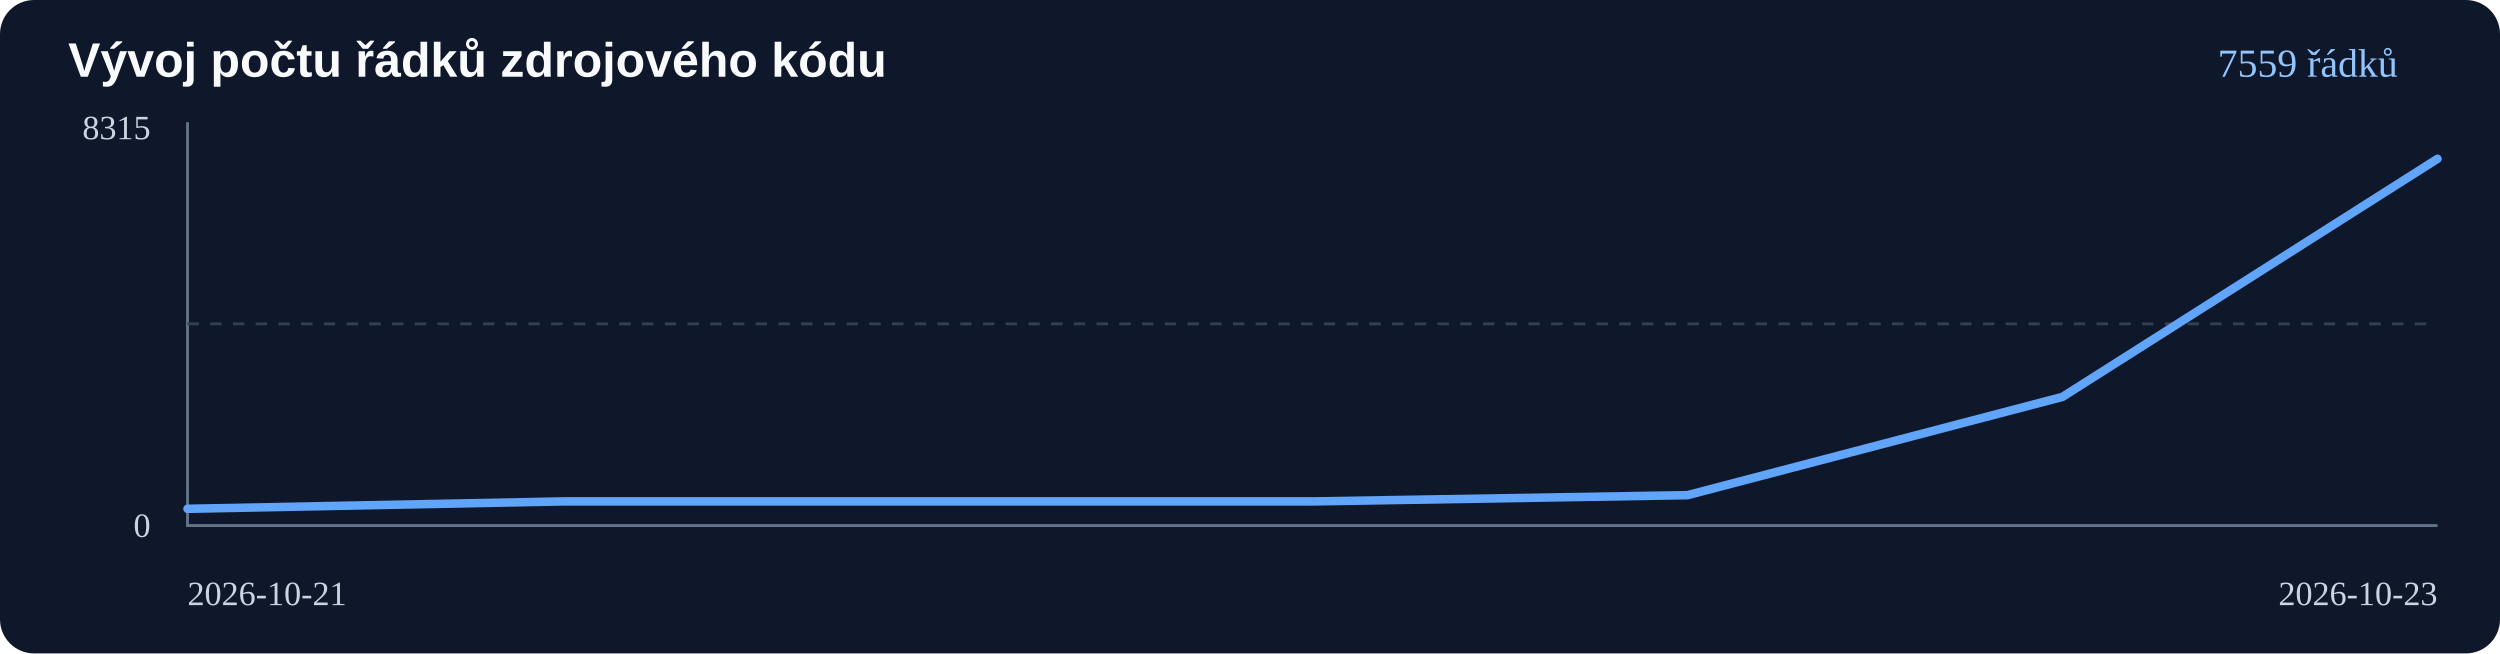
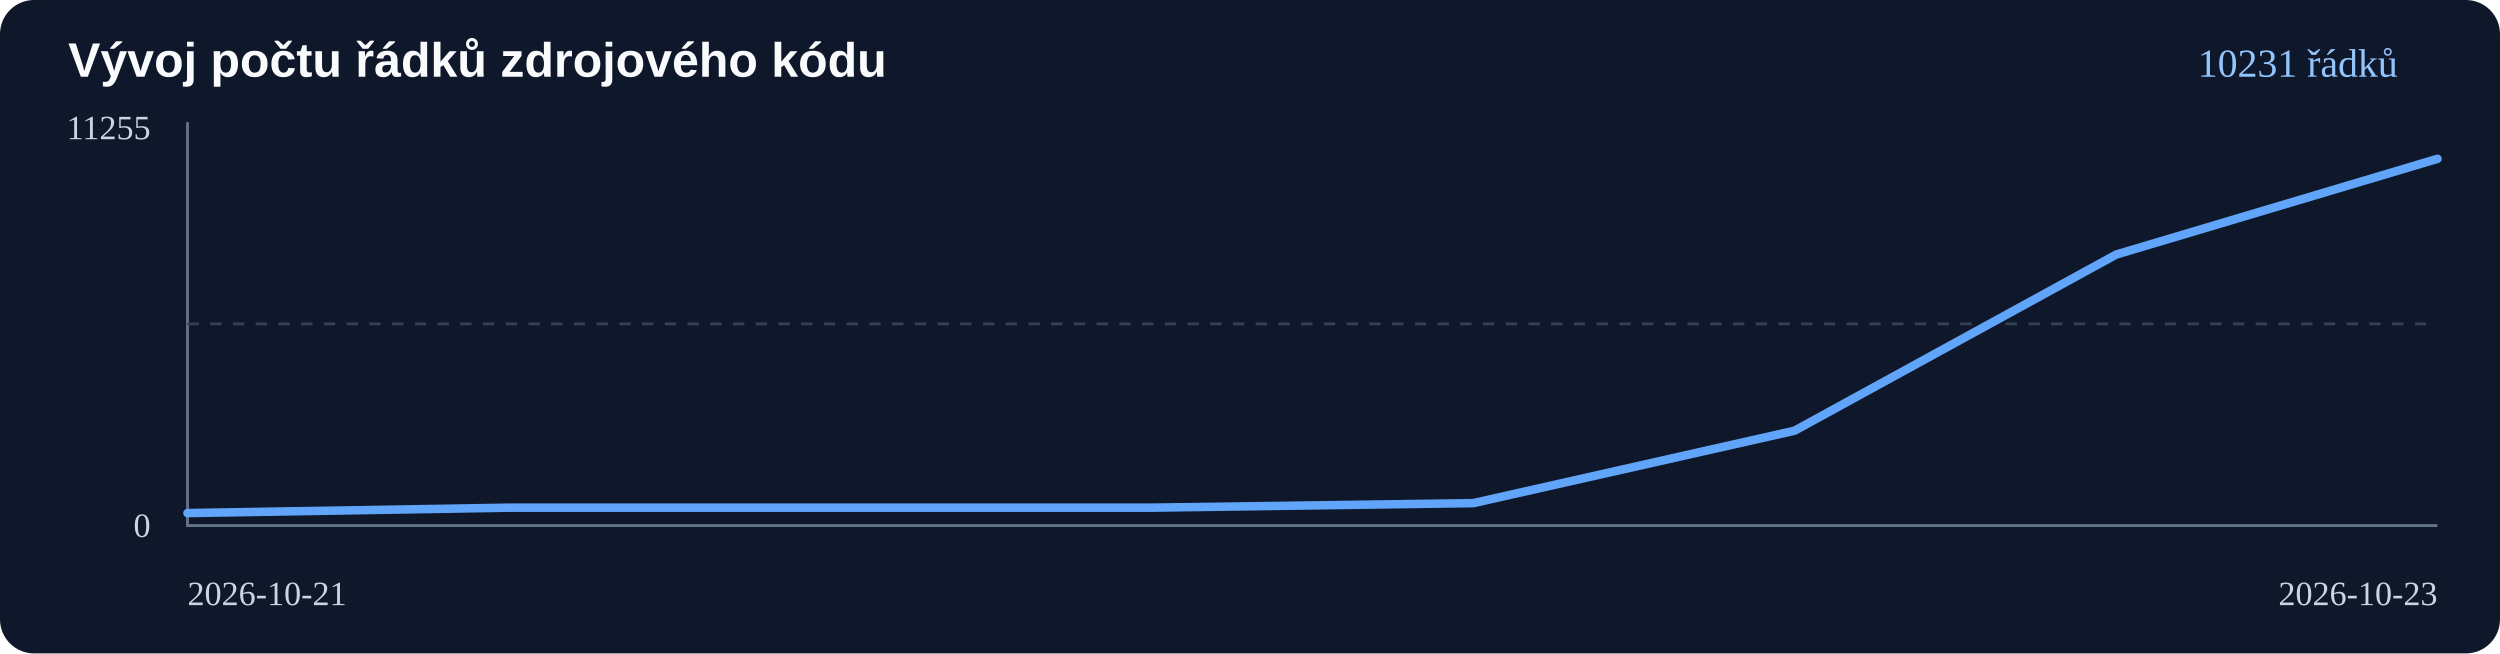
<svg xmlns="http://www.w3.org/2000/svg" viewBox="0 0 880 230" role="img" aria-label="Historie řádků kódu AirRadar V2">
  <rect width="880" height="230" rx="12" fill="#0f172a" />
  <text x="24" y="27" fill="#f8fafc" font-family="Arial,sans-serif" font-size="17" font-weight="bold">Vývoj počtu řádků zdrojového kódu</text>
  <path d="M66 43V185H858" fill="none" stroke="#64748b" />
  <path d="M66 114H858" fill="none" stroke="#334155" stroke-dasharray="4 4" />
-   <text x="53" y="49" text-anchor="end" fill="#cbd5e1" font-size="12">8315</text>
+   <text x="53" y="49" text-anchor="end" fill="#cbd5e1" font-size="12">11255</text>
  <text x="53" y="189" text-anchor="end" fill="#cbd5e1" font-size="12">0</text>
  <text x="66" y="213" fill="#cbd5e1" font-size="12">2026-10-21</text>
  <text x="858" y="213" fill="#cbd5e1" font-size="12" text-anchor="end">2026-10-23</text>
-   <polyline points="66.0,179.1 198.0,176.5 330.0,176.5 462.0,176.5 594.0,174.3 726.0,139.7 858.0,55.9" fill="none" stroke="#60a5fa" stroke-width="3" stroke-linecap="round" stroke-linejoin="round" />
-   <text x="844" y="27" text-anchor="end" fill="#93c5fd" font-size="14">7559 řádků</text>
+   <polyline points="66.0,180.6 179.1,178.7 292.3,178.7 405.4,178.7 518.6,177.1 631.7,151.6 744.9,89.6 858.0,55.9" fill="none" stroke="#60a5fa" stroke-width="3" stroke-linecap="round" stroke-linejoin="round" />
+   <text x="844" y="27" text-anchor="end" fill="#93c5fd" font-size="14">10231 řádků</text>
</svg>
